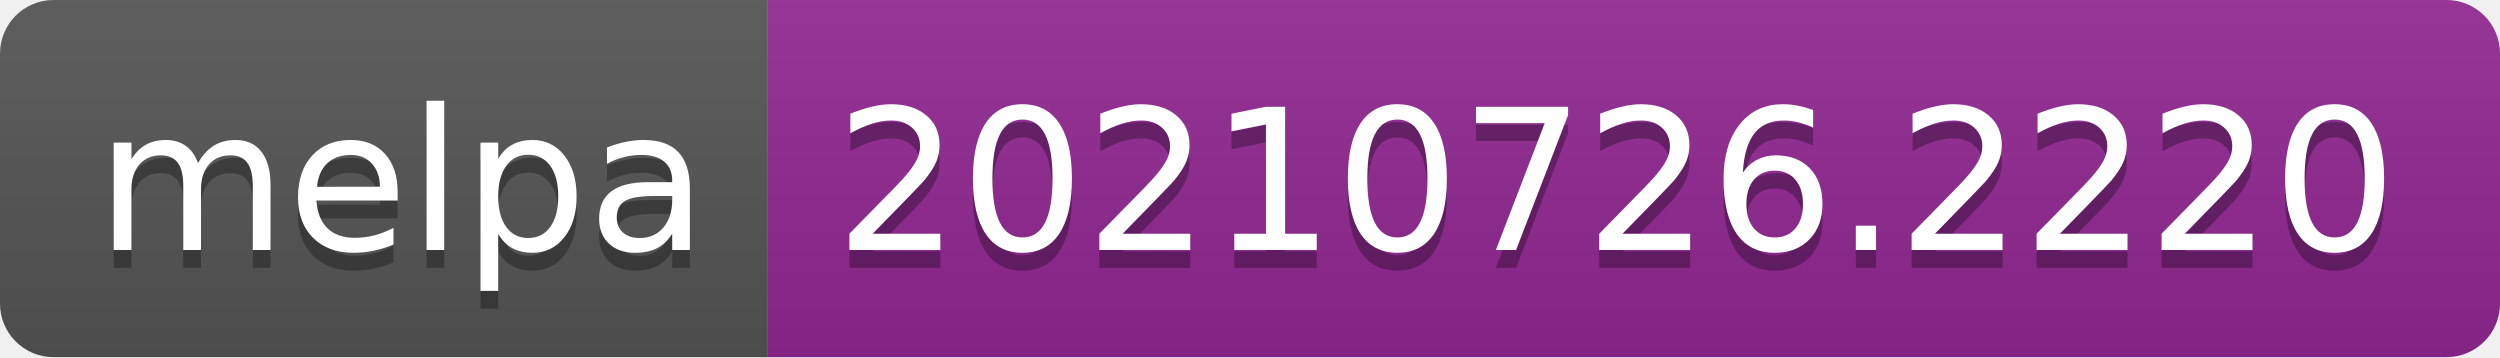
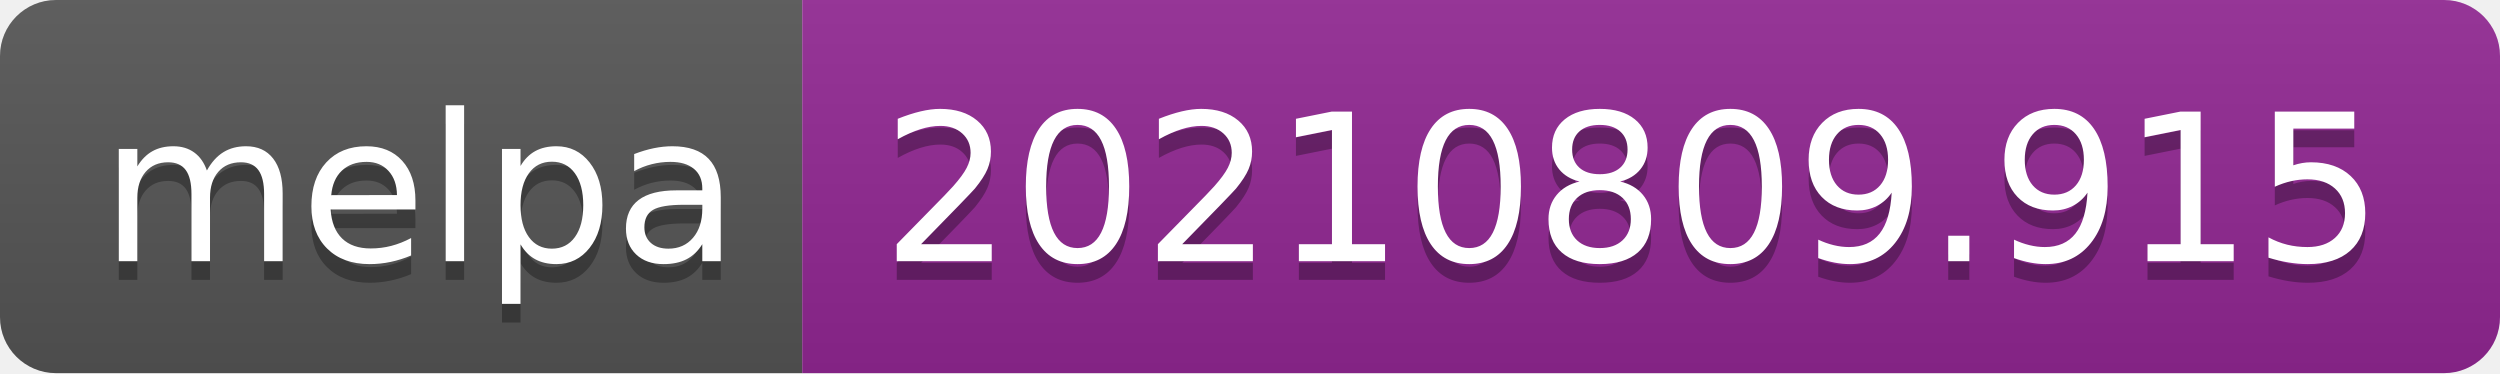
- <svg xmlns="http://www.w3.org/2000/svg" width="140" height="20" role="img" aria-label="melpa: 20210726.2220">
+ <svg xmlns="http://www.w3.org/2000/svg" width="134" height="20" role="img" aria-label="melpa: 20210809.915">
  <linearGradient id="s" x2="0" y2="100%">
    <stop offset="0" stop-color="#bbb" stop-opacity=".1" />
    <stop offset="1" stop-opacity=".1" />
  </linearGradient>
  <clipPath id="r">
-     <rect width="140" height="20" rx="3" fill="#fff" />
+     <rect width="134" height="20" rx="3" fill="#fff" />
  </clipPath>
  <g clip-path="url(#r)">
    <rect width="43" height="20" fill="#555" />
-     <rect x="43" width="97" height="20" fill="#922793" />
-     <rect width="140" height="20" fill="url(#s)" />
+     <rect x="43" width="91" height="20" fill="#922793" />
+     <rect width="134" height="20" fill="url(#s)" />
  </g>
  <g fill="#fff" text-anchor="middle" font-family="Verdana,Geneva,DejaVu Sans,sans-serif" text-rendering="geometricPrecision" font-size="110">
    <text aria-hidden="true" x="225" y="150" fill="#010101" fill-opacity=".3" transform="scale(.1)" textLength="330">melpa</text>
    <text x="225" y="140" transform="scale(.1)" fill="#fff" textLength="330">melpa</text>
-     <text aria-hidden="true" x="905" y="150" fill="#010101" fill-opacity=".3" transform="scale(.1)" textLength="870">20210726.2220</text>
-     <text x="905" y="140" transform="scale(.1)" fill="#fff" textLength="870">20210726.2220</text>
+     <text aria-hidden="true" x="875" y="150" fill="#010101" fill-opacity=".3" transform="scale(.1)" textLength="810">20210809.915</text>
+     <text x="875" y="140" transform="scale(.1)" fill="#fff" textLength="810">20210809.915</text>
  </g>
</svg>
